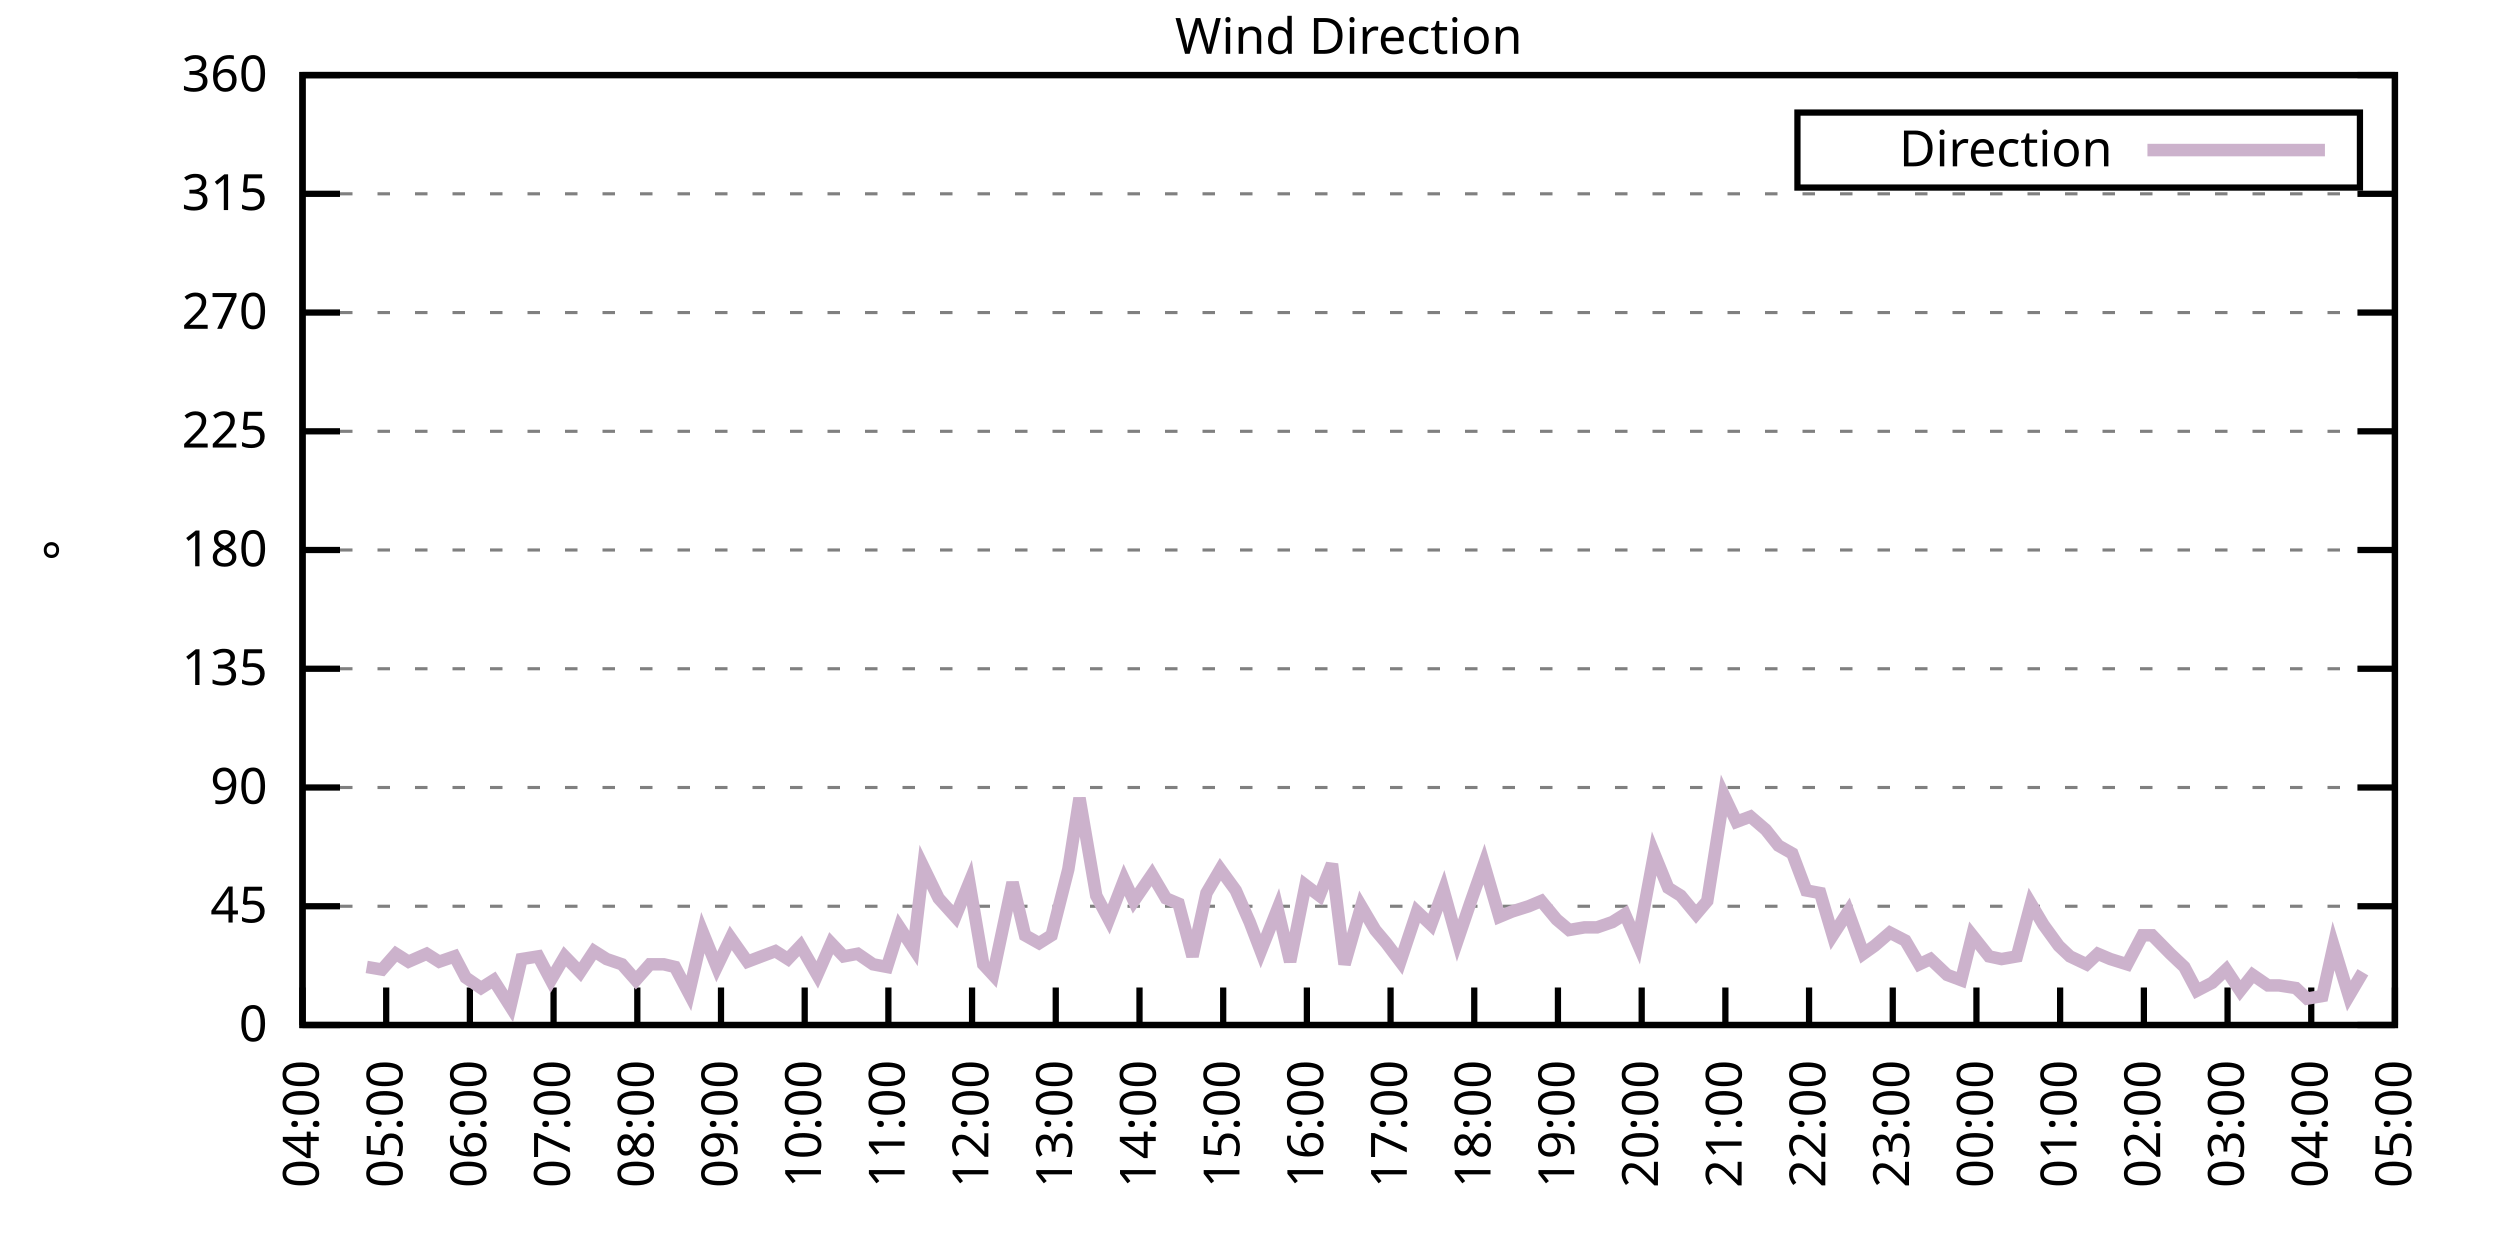
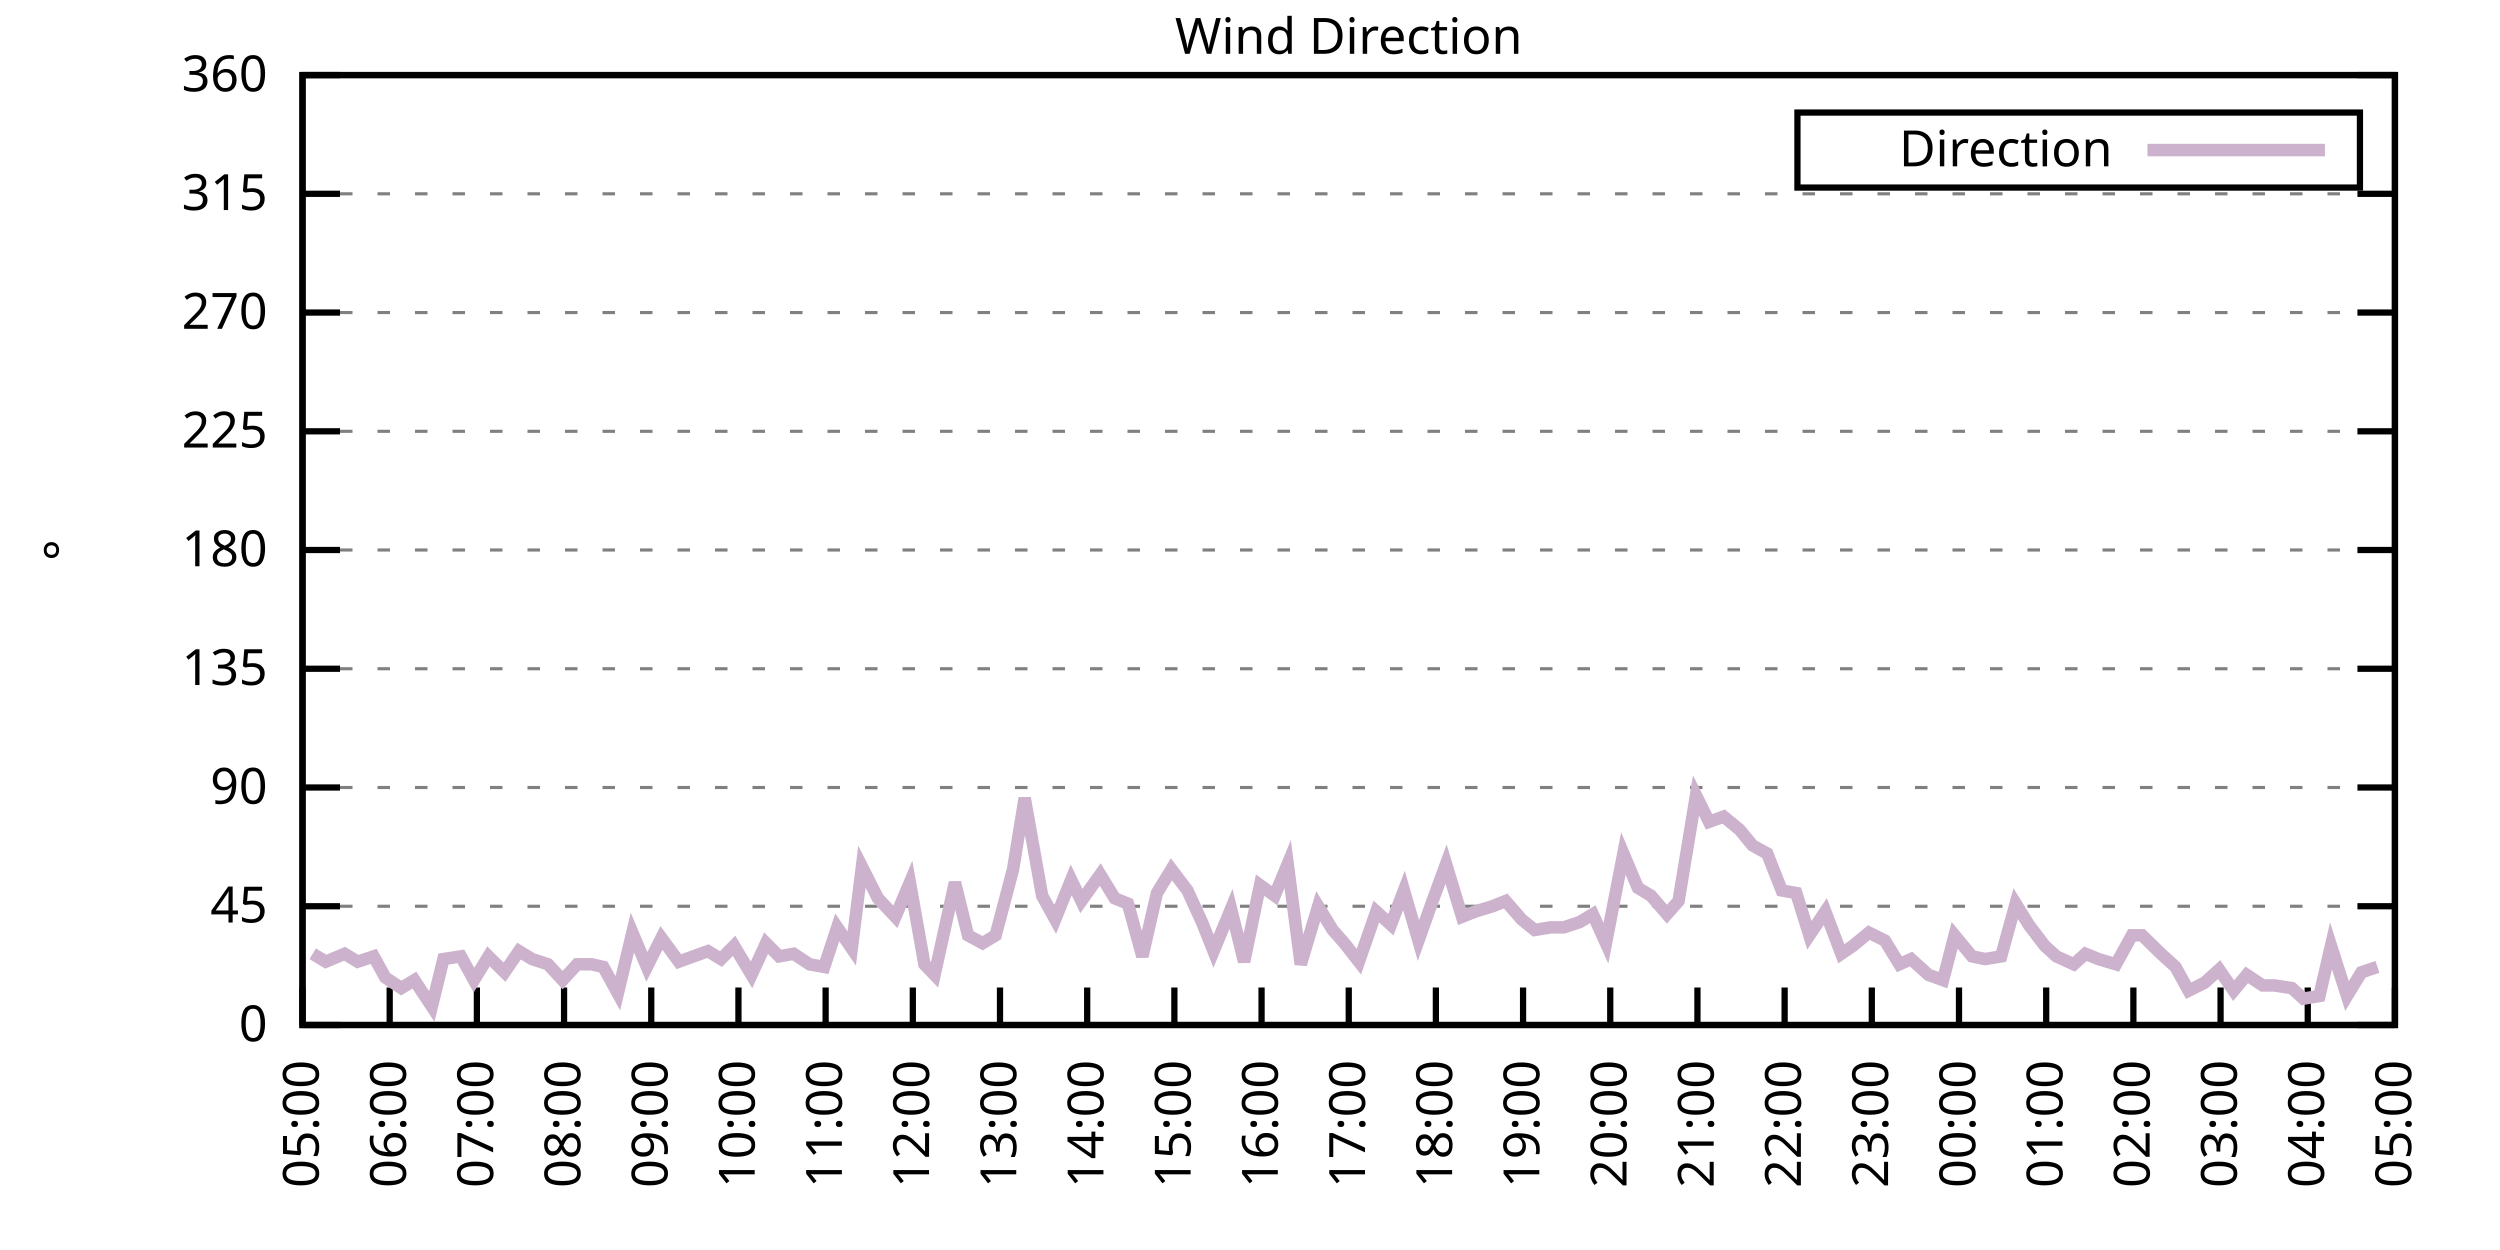
<svg xmlns="http://www.w3.org/2000/svg" xmlns:xlink="http://www.w3.org/1999/xlink" width="400" height="200" viewBox="0 0 400 200">
  <g id="gnuplot_canvas">
    <rect x="0" y="0" width="400" height="200" fill="none" />
    <defs>
      <circle id="gpDot" r="0.5" stroke-width="0.5" stroke="currentColor" />
      <path id="gpPt0" stroke-width="0.333" stroke="currentColor" d="M-1,0 h2 M0,-1 v2" />
      <path id="gpPt1" stroke-width="0.333" stroke="currentColor" d="M-1,-1 L1,1 M1,-1 L-1,1" />
      <path id="gpPt2" stroke-width="0.333" stroke="currentColor" d="M-1,0 L1,0 M0,-1 L0,1 M-1,-1 L1,1 M-1,1 L1,-1" />
      <rect id="gpPt3" stroke-width="0.333" stroke="currentColor" x="-1" y="-1" width="2" height="2" />
      <rect id="gpPt4" stroke-width="0.333" stroke="currentColor" fill="currentColor" x="-1" y="-1" width="2" height="2" />
      <circle id="gpPt5" stroke-width="0.333" stroke="currentColor" cx="0" cy="0" r="1" />
      <use xlink:href="#gpPt5" id="gpPt6" fill="currentColor" stroke="none" />
      <path id="gpPt7" stroke-width="0.333" stroke="currentColor" d="M0,-1.33 L-1.33,0.67 L1.33,0.67 z" />
      <use xlink:href="#gpPt7" id="gpPt8" fill="currentColor" stroke="none" />
      <use xlink:href="#gpPt7" id="gpPt9" stroke="currentColor" transform="rotate(180)" />
      <use xlink:href="#gpPt9" id="gpPt10" fill="currentColor" stroke="none" />
      <use xlink:href="#gpPt3" id="gpPt11" stroke="currentColor" transform="rotate(45)" />
      <use xlink:href="#gpPt11" id="gpPt12" fill="currentColor" stroke="none" />
      <path id="gpPt13" stroke-width="0.333" stroke="currentColor" d="M0,1.330 L1.265,0.411 L0.782,-1.067 L-0.782,-1.076 L-1.265,0.411 z" />
      <use xlink:href="#gpPt13" id="gpPt14" fill="currentColor" stroke="none" />
      <filter id="textbox" filterUnits="objectBoundingBox" x="0" y="0" height="1" width="1">
        <feFlood flood-color="white" flood-opacity="1" result="bgnd" />
        <feComposite in="SourceGraphic" in2="bgnd" operator="atop" />
      </filter>
      <filter id="greybox" filterUnits="objectBoundingBox" x="0" y="0" height="1" width="1">
        <feFlood flood-color="lightgrey" flood-opacity="1" result="grey" />
        <feComposite in="SourceGraphic" in2="grey" operator="atop" />
      </filter>
    </defs>
    <g fill="none" color="white" stroke="currentColor" stroke-width="1.00" stroke-linecap="butt" stroke-linejoin="miter">
</g>
    <g fill="none" color="black" stroke="currentColor" stroke-width="1.00" stroke-linecap="butt" stroke-linejoin="miter">
      <g stroke="none" shape-rendering="crispEdges">
        <polygon fill="rgb(255, 255, 255)" points="48.40,164.00 383.18,164.00 383.18,12.02 48.40,12.02 " />
      </g>
    </g>
    <g fill="none" color="black" stroke="currentColor" stroke-width="1.00" stroke-linecap="butt" stroke-linejoin="miter">
</g>
    <g fill="none" color="black" stroke="black" stroke-width="0.50" stroke-linecap="butt" stroke-linejoin="miter">
</g>
    <g fill="none" color="gray" stroke="currentColor" stroke-width="0.50" stroke-linecap="butt" stroke-linejoin="miter">
      <path stroke="gray" stroke-dasharray="2,4" class="gridline" d="M48.40,164.00 L383.19,164.00  " />
    </g>
    <g fill="none" color="gray" stroke="gray" stroke-width="1.00" stroke-linecap="butt" stroke-linejoin="miter">
</g>
    <g fill="none" color="black" stroke="currentColor" stroke-width="1.00" stroke-linecap="butt" stroke-linejoin="miter">
      <path stroke="black" d="M48.40,164.00 L54.40,164.00 M383.19,164.00 L377.19,164.00  " />
      <g transform="translate(42.80,166.60)" stroke="none" fill="black" font-family="Sans" font-size="8.00" text-anchor="end">
        <text>
          <tspan font-family="Sans"> 0</tspan>
        </text>
      </g>
    </g>
    <g fill="none" color="black" stroke="currentColor" stroke-width="1.00" stroke-linecap="butt" stroke-linejoin="miter">
</g>
    <g fill="none" color="black" stroke="black" stroke-width="0.50" stroke-linecap="butt" stroke-linejoin="miter">
</g>
    <g fill="none" color="gray" stroke="currentColor" stroke-width="0.50" stroke-linecap="butt" stroke-linejoin="miter">
      <path stroke="gray" stroke-dasharray="2,4" class="gridline" d="M48.40,145.00 L383.19,145.00  " />
    </g>
    <g fill="none" color="gray" stroke="gray" stroke-width="1.00" stroke-linecap="butt" stroke-linejoin="miter">
</g>
    <g fill="none" color="black" stroke="currentColor" stroke-width="1.00" stroke-linecap="butt" stroke-linejoin="miter">
      <path stroke="black" d="M48.40,145.00 L54.40,145.00 M383.19,145.00 L377.19,145.00  " />
      <g transform="translate(42.80,147.60)" stroke="none" fill="black" font-family="Sans" font-size="8.00" text-anchor="end">
        <text>
          <tspan font-family="Sans"> 45</tspan>
        </text>
      </g>
    </g>
    <g fill="none" color="black" stroke="currentColor" stroke-width="1.00" stroke-linecap="butt" stroke-linejoin="miter">
</g>
    <g fill="none" color="black" stroke="black" stroke-width="0.50" stroke-linecap="butt" stroke-linejoin="miter">
</g>
    <g fill="none" color="gray" stroke="currentColor" stroke-width="0.50" stroke-linecap="butt" stroke-linejoin="miter">
      <path stroke="gray" stroke-dasharray="2,4" class="gridline" d="M48.40,126.00 L383.19,126.00  " />
    </g>
    <g fill="none" color="gray" stroke="gray" stroke-width="1.00" stroke-linecap="butt" stroke-linejoin="miter">
</g>
    <g fill="none" color="black" stroke="currentColor" stroke-width="1.00" stroke-linecap="butt" stroke-linejoin="miter">
      <path stroke="black" d="M48.40,126.00 L54.40,126.00 M383.19,126.00 L377.19,126.00  " />
      <g transform="translate(42.80,128.60)" stroke="none" fill="black" font-family="Sans" font-size="8.00" text-anchor="end">
        <text>
          <tspan font-family="Sans"> 90</tspan>
        </text>
      </g>
    </g>
    <g fill="none" color="black" stroke="currentColor" stroke-width="1.00" stroke-linecap="butt" stroke-linejoin="miter">
</g>
    <g fill="none" color="black" stroke="black" stroke-width="0.50" stroke-linecap="butt" stroke-linejoin="miter">
</g>
    <g fill="none" color="gray" stroke="currentColor" stroke-width="0.50" stroke-linecap="butt" stroke-linejoin="miter">
      <path stroke="gray" stroke-dasharray="2,4" class="gridline" d="M48.40,107.00 L383.19,107.00  " />
    </g>
    <g fill="none" color="gray" stroke="gray" stroke-width="1.00" stroke-linecap="butt" stroke-linejoin="miter">
</g>
    <g fill="none" color="black" stroke="currentColor" stroke-width="1.00" stroke-linecap="butt" stroke-linejoin="miter">
      <path stroke="black" d="M48.40,107.00 L54.40,107.00 M383.19,107.00 L377.19,107.00  " />
      <g transform="translate(42.80,109.60)" stroke="none" fill="black" font-family="Sans" font-size="8.00" text-anchor="end">
        <text>
          <tspan font-family="Sans"> 135</tspan>
        </text>
      </g>
    </g>
    <g fill="none" color="black" stroke="currentColor" stroke-width="1.00" stroke-linecap="butt" stroke-linejoin="miter">
</g>
    <g fill="none" color="black" stroke="black" stroke-width="0.50" stroke-linecap="butt" stroke-linejoin="miter">
</g>
    <g fill="none" color="gray" stroke="currentColor" stroke-width="0.50" stroke-linecap="butt" stroke-linejoin="miter">
      <path stroke="gray" stroke-dasharray="2,4" class="gridline" d="M48.40,88.00 L383.19,88.00  " />
    </g>
    <g fill="none" color="gray" stroke="gray" stroke-width="1.00" stroke-linecap="butt" stroke-linejoin="miter">
</g>
    <g fill="none" color="black" stroke="currentColor" stroke-width="1.00" stroke-linecap="butt" stroke-linejoin="miter">
      <path stroke="black" d="M48.40,88.00 L54.40,88.00 M383.19,88.00 L377.19,88.00  " />
      <g transform="translate(42.80,90.60)" stroke="none" fill="black" font-family="Sans" font-size="8.00" text-anchor="end">
        <text>
          <tspan font-family="Sans"> 180</tspan>
        </text>
      </g>
    </g>
    <g fill="none" color="black" stroke="currentColor" stroke-width="1.00" stroke-linecap="butt" stroke-linejoin="miter">
</g>
    <g fill="none" color="black" stroke="black" stroke-width="0.50" stroke-linecap="butt" stroke-linejoin="miter">
</g>
    <g fill="none" color="gray" stroke="currentColor" stroke-width="0.50" stroke-linecap="butt" stroke-linejoin="miter">
      <path stroke="gray" stroke-dasharray="2,4" class="gridline" d="M48.40,69.01 L383.19,69.01  " />
    </g>
    <g fill="none" color="gray" stroke="gray" stroke-width="1.00" stroke-linecap="butt" stroke-linejoin="miter">
</g>
    <g fill="none" color="black" stroke="currentColor" stroke-width="1.00" stroke-linecap="butt" stroke-linejoin="miter">
      <path stroke="black" d="M48.40,69.01 L54.40,69.01 M383.19,69.01 L377.19,69.01  " />
      <g transform="translate(42.80,71.61)" stroke="none" fill="black" font-family="Sans" font-size="8.00" text-anchor="end">
        <text>
          <tspan font-family="Sans"> 225</tspan>
        </text>
      </g>
    </g>
    <g fill="none" color="black" stroke="currentColor" stroke-width="1.00" stroke-linecap="butt" stroke-linejoin="miter">
</g>
    <g fill="none" color="black" stroke="black" stroke-width="0.50" stroke-linecap="butt" stroke-linejoin="miter">
</g>
    <g fill="none" color="gray" stroke="currentColor" stroke-width="0.50" stroke-linecap="butt" stroke-linejoin="miter">
      <path stroke="gray" stroke-dasharray="2,4" class="gridline" d="M48.40,50.01 L383.19,50.01  " />
    </g>
    <g fill="none" color="gray" stroke="gray" stroke-width="1.00" stroke-linecap="butt" stroke-linejoin="miter">
</g>
    <g fill="none" color="black" stroke="currentColor" stroke-width="1.00" stroke-linecap="butt" stroke-linejoin="miter">
      <path stroke="black" d="M48.40,50.01 L54.40,50.01 M383.19,50.01 L377.19,50.01  " />
      <g transform="translate(42.80,52.61)" stroke="none" fill="black" font-family="Sans" font-size="8.00" text-anchor="end">
        <text>
          <tspan font-family="Sans"> 270</tspan>
        </text>
      </g>
    </g>
    <g fill="none" color="black" stroke="currentColor" stroke-width="1.00" stroke-linecap="butt" stroke-linejoin="miter">
</g>
    <g fill="none" color="black" stroke="black" stroke-width="0.50" stroke-linecap="butt" stroke-linejoin="miter">
</g>
    <g fill="none" color="gray" stroke="currentColor" stroke-width="0.50" stroke-linecap="butt" stroke-linejoin="miter">
      <path stroke="gray" stroke-dasharray="2,4" class="gridline" d="M48.40,31.01 L383.19,31.01  " />
    </g>
    <g fill="none" color="gray" stroke="gray" stroke-width="1.00" stroke-linecap="butt" stroke-linejoin="miter">
</g>
    <g fill="none" color="black" stroke="currentColor" stroke-width="1.00" stroke-linecap="butt" stroke-linejoin="miter">
      <path stroke="black" d="M48.40,31.01 L54.40,31.01 M383.19,31.01 L377.19,31.01  " />
      <g transform="translate(42.80,33.61)" stroke="none" fill="black" font-family="Sans" font-size="8.00" text-anchor="end">
        <text>
          <tspan font-family="Sans"> 315</tspan>
        </text>
      </g>
    </g>
    <g fill="none" color="black" stroke="currentColor" stroke-width="1.00" stroke-linecap="butt" stroke-linejoin="miter">
</g>
    <g fill="none" color="black" stroke="black" stroke-width="0.50" stroke-linecap="butt" stroke-linejoin="miter">
</g>
    <g fill="none" color="gray" stroke="currentColor" stroke-width="0.50" stroke-linecap="butt" stroke-linejoin="miter">
      <path stroke="gray" stroke-dasharray="2,4" class="gridline" d="M48.40,12.01 L383.19,12.01  " />
    </g>
    <g fill="none" color="gray" stroke="gray" stroke-width="1.00" stroke-linecap="butt" stroke-linejoin="miter">
</g>
    <g fill="none" color="black" stroke="currentColor" stroke-width="1.00" stroke-linecap="butt" stroke-linejoin="miter">
      <path stroke="black" d="M48.40,12.01 L54.40,12.01 M383.19,12.01 L377.19,12.01  " />
      <g transform="translate(42.80,14.61)" stroke="none" fill="black" font-family="Sans" font-size="8.00" text-anchor="end">
        <text>
          <tspan font-family="Sans"> 360</tspan>
        </text>
      </g>
    </g>
    <g fill="none" color="black" stroke="currentColor" stroke-width="1.00" stroke-linecap="butt" stroke-linejoin="miter">
      <path stroke="black" d="M48.40,164.00 L48.40,158.00  " />
      <g transform="translate(51.00,169.60) rotate(270.00)" stroke="none" fill="black" font-family="Sans" font-size="8.00" text-anchor="end">
        <text>
-           <tspan font-family="Sans">04:00</tspan>
-         </text>
-       </g>
-     </g>
-     <g fill="none" color="black" stroke="currentColor" stroke-width="1.00" stroke-linecap="butt" stroke-linejoin="miter">
-       <path stroke="black" d="M61.79,164.00 L61.79,158.00  " />
-       <g transform="translate(64.39,169.60) rotate(270.00)" stroke="none" fill="black" font-family="Sans" font-size="8.00" text-anchor="end">
-         <text>
          <tspan font-family="Sans">05:00</tspan>
        </text>
      </g>
    </g>
    <g fill="none" color="black" stroke="currentColor" stroke-width="1.00" stroke-linecap="butt" stroke-linejoin="miter">
-       <path stroke="black" d="M75.18,164.00 L75.18,158.00  " />
-       <g transform="translate(77.78,169.60) rotate(270.00)" stroke="none" fill="black" font-family="Sans" font-size="8.00" text-anchor="end">
+       <path stroke="black" d="M62.35,164.00 L62.35,158.00  " />
+       <g transform="translate(64.95,169.60) rotate(270.00)" stroke="none" fill="black" font-family="Sans" font-size="8.00" text-anchor="end">
        <text>
          <tspan font-family="Sans">06:00</tspan>
        </text>
      </g>
    </g>
    <g fill="none" color="black" stroke="currentColor" stroke-width="1.00" stroke-linecap="butt" stroke-linejoin="miter">
-       <path stroke="black" d="M88.57,164.00 L88.57,158.00  " />
-       <g transform="translate(91.17,169.60) rotate(270.00)" stroke="none" fill="black" font-family="Sans" font-size="8.00" text-anchor="end">
+       <path stroke="black" d="M76.30,164.00 L76.30,158.00  " />
+       <g transform="translate(78.90,169.60) rotate(270.00)" stroke="none" fill="black" font-family="Sans" font-size="8.00" text-anchor="end">
        <text>
          <tspan font-family="Sans">07:00</tspan>
        </text>
      </g>
    </g>
    <g fill="none" color="black" stroke="currentColor" stroke-width="1.00" stroke-linecap="butt" stroke-linejoin="miter">
-       <path stroke="black" d="M101.97,164.00 L101.97,158.00  " />
-       <g transform="translate(104.57,169.60) rotate(270.00)" stroke="none" fill="black" font-family="Sans" font-size="8.00" text-anchor="end">
+       <path stroke="black" d="M90.25,164.00 L90.25,158.00  " />
+       <g transform="translate(92.85,169.60) rotate(270.00)" stroke="none" fill="black" font-family="Sans" font-size="8.00" text-anchor="end">
        <text>
          <tspan font-family="Sans">08:00</tspan>
        </text>
      </g>
    </g>
    <g fill="none" color="black" stroke="currentColor" stroke-width="1.00" stroke-linecap="butt" stroke-linejoin="miter">
-       <path stroke="black" d="M115.36,164.00 L115.36,158.00  " />
-       <g transform="translate(117.96,169.60) rotate(270.00)" stroke="none" fill="black" font-family="Sans" font-size="8.00" text-anchor="end">
+       <path stroke="black" d="M104.20,164.00 L104.20,158.00  " />
+       <g transform="translate(106.80,169.60) rotate(270.00)" stroke="none" fill="black" font-family="Sans" font-size="8.00" text-anchor="end">
        <text>
          <tspan font-family="Sans">09:00</tspan>
        </text>
      </g>
    </g>
    <g fill="none" color="black" stroke="currentColor" stroke-width="1.00" stroke-linecap="butt" stroke-linejoin="miter">
-       <path stroke="black" d="M128.75,164.00 L128.75,158.00  " />
-       <g transform="translate(131.35,169.60) rotate(270.00)" stroke="none" fill="black" font-family="Sans" font-size="8.00" text-anchor="end">
+       <path stroke="black" d="M118.15,164.00 L118.15,158.00  " />
+       <g transform="translate(120.75,169.60) rotate(270.00)" stroke="none" fill="black" font-family="Sans" font-size="8.00" text-anchor="end">
        <text>
          <tspan font-family="Sans">10:00</tspan>
        </text>
      </g>
    </g>
    <g fill="none" color="black" stroke="currentColor" stroke-width="1.00" stroke-linecap="butt" stroke-linejoin="miter">
-       <path stroke="black" d="M142.14,164.00 L142.14,158.00  " />
-       <g transform="translate(144.74,169.60) rotate(270.00)" stroke="none" fill="black" font-family="Sans" font-size="8.00" text-anchor="end">
+       <path stroke="black" d="M132.10,164.00 L132.10,158.00  " />
+       <g transform="translate(134.70,169.60) rotate(270.00)" stroke="none" fill="black" font-family="Sans" font-size="8.00" text-anchor="end">
        <text>
          <tspan font-family="Sans">11:00</tspan>
        </text>
      </g>
    </g>
    <g fill="none" color="black" stroke="currentColor" stroke-width="1.00" stroke-linecap="butt" stroke-linejoin="miter">
-       <path stroke="black" d="M155.53,164.00 L155.53,158.00  " />
-       <g transform="translate(158.13,169.60) rotate(270.00)" stroke="none" fill="black" font-family="Sans" font-size="8.00" text-anchor="end">
+       <path stroke="black" d="M146.05,164.00 L146.05,158.00  " />
+       <g transform="translate(148.65,169.60) rotate(270.00)" stroke="none" fill="black" font-family="Sans" font-size="8.00" text-anchor="end">
        <text>
          <tspan font-family="Sans">12:00</tspan>
        </text>
      </g>
    </g>
    <g fill="none" color="black" stroke="currentColor" stroke-width="1.00" stroke-linecap="butt" stroke-linejoin="miter">
-       <path stroke="black" d="M168.92,164.00 L168.92,158.00  " />
-       <g transform="translate(171.52,169.60) rotate(270.00)" stroke="none" fill="black" font-family="Sans" font-size="8.00" text-anchor="end">
+       <path stroke="black" d="M160.00,164.00 L160.00,158.00  " />
+       <g transform="translate(162.60,169.60) rotate(270.00)" stroke="none" fill="black" font-family="Sans" font-size="8.00" text-anchor="end">
        <text>
          <tspan font-family="Sans">13:00</tspan>
        </text>
      </g>
    </g>
    <g fill="none" color="black" stroke="currentColor" stroke-width="1.00" stroke-linecap="butt" stroke-linejoin="miter">
-       <path stroke="black" d="M182.32,164.00 L182.32,158.00  " />
-       <g transform="translate(184.92,169.60) rotate(270.00)" stroke="none" fill="black" font-family="Sans" font-size="8.00" text-anchor="end">
+       <path stroke="black" d="M173.95,164.00 L173.95,158.00  " />
+       <g transform="translate(176.55,169.60) rotate(270.00)" stroke="none" fill="black" font-family="Sans" font-size="8.00" text-anchor="end">
        <text>
          <tspan font-family="Sans">14:00</tspan>
        </text>
      </g>
    </g>
    <g fill="none" color="black" stroke="currentColor" stroke-width="1.00" stroke-linecap="butt" stroke-linejoin="miter">
-       <path stroke="black" d="M195.71,164.00 L195.71,158.00  " />
-       <g transform="translate(198.31,169.60) rotate(270.00)" stroke="none" fill="black" font-family="Sans" font-size="8.00" text-anchor="end">
+       <path stroke="black" d="M187.90,164.00 L187.90,158.00  " />
+       <g transform="translate(190.50,169.60) rotate(270.00)" stroke="none" fill="black" font-family="Sans" font-size="8.00" text-anchor="end">
        <text>
          <tspan font-family="Sans">15:00</tspan>
        </text>
      </g>
    </g>
    <g fill="none" color="black" stroke="currentColor" stroke-width="1.00" stroke-linecap="butt" stroke-linejoin="miter">
-       <path stroke="black" d="M209.10,164.00 L209.10,158.00  " />
-       <g transform="translate(211.70,169.60) rotate(270.00)" stroke="none" fill="black" font-family="Sans" font-size="8.00" text-anchor="end">
+       <path stroke="black" d="M201.85,164.00 L201.85,158.00  " />
+       <g transform="translate(204.45,169.60) rotate(270.00)" stroke="none" fill="black" font-family="Sans" font-size="8.00" text-anchor="end">
        <text>
          <tspan font-family="Sans">16:00</tspan>
        </text>
      </g>
    </g>
    <g fill="none" color="black" stroke="currentColor" stroke-width="1.00" stroke-linecap="butt" stroke-linejoin="miter">
-       <path stroke="black" d="M222.49,164.00 L222.49,158.00  " />
-       <g transform="translate(225.09,169.60) rotate(270.00)" stroke="none" fill="black" font-family="Sans" font-size="8.00" text-anchor="end">
+       <path stroke="black" d="M215.80,164.00 L215.80,158.00  " />
+       <g transform="translate(218.40,169.60) rotate(270.00)" stroke="none" fill="black" font-family="Sans" font-size="8.00" text-anchor="end">
        <text>
          <tspan font-family="Sans">17:00</tspan>
        </text>
      </g>
    </g>
    <g fill="none" color="black" stroke="currentColor" stroke-width="1.00" stroke-linecap="butt" stroke-linejoin="miter">
-       <path stroke="black" d="M235.88,164.00 L235.88,158.00  " />
-       <g transform="translate(238.48,169.60) rotate(270.00)" stroke="none" fill="black" font-family="Sans" font-size="8.00" text-anchor="end">
+       <path stroke="black" d="M229.74,164.00 L229.74,158.00  " />
+       <g transform="translate(232.34,169.60) rotate(270.00)" stroke="none" fill="black" font-family="Sans" font-size="8.00" text-anchor="end">
        <text>
          <tspan font-family="Sans">18:00</tspan>
        </text>
      </g>
    </g>
    <g fill="none" color="black" stroke="currentColor" stroke-width="1.00" stroke-linecap="butt" stroke-linejoin="miter">
-       <path stroke="black" d="M249.27,164.00 L249.27,158.00  " />
-       <g transform="translate(251.87,169.60) rotate(270.00)" stroke="none" fill="black" font-family="Sans" font-size="8.00" text-anchor="end">
+       <path stroke="black" d="M243.69,164.00 L243.69,158.00  " />
+       <g transform="translate(246.29,169.60) rotate(270.00)" stroke="none" fill="black" font-family="Sans" font-size="8.00" text-anchor="end">
        <text>
          <tspan font-family="Sans">19:00</tspan>
        </text>
      </g>
    </g>
    <g fill="none" color="black" stroke="currentColor" stroke-width="1.00" stroke-linecap="butt" stroke-linejoin="miter">
-       <path stroke="black" d="M262.67,164.00 L262.67,158.00  " />
-       <g transform="translate(265.27,169.60) rotate(270.00)" stroke="none" fill="black" font-family="Sans" font-size="8.00" text-anchor="end">
+       <path stroke="black" d="M257.64,164.00 L257.64,158.00  " />
+       <g transform="translate(260.24,169.60) rotate(270.00)" stroke="none" fill="black" font-family="Sans" font-size="8.00" text-anchor="end">
        <text>
          <tspan font-family="Sans">20:00</tspan>
        </text>
      </g>
    </g>
    <g fill="none" color="black" stroke="currentColor" stroke-width="1.00" stroke-linecap="butt" stroke-linejoin="miter">
-       <path stroke="black" d="M276.06,164.00 L276.06,158.00  " />
-       <g transform="translate(278.66,169.60) rotate(270.00)" stroke="none" fill="black" font-family="Sans" font-size="8.00" text-anchor="end">
+       <path stroke="black" d="M271.59,164.00 L271.59,158.00  " />
+       <g transform="translate(274.19,169.60) rotate(270.00)" stroke="none" fill="black" font-family="Sans" font-size="8.00" text-anchor="end">
        <text>
          <tspan font-family="Sans">21:00</tspan>
        </text>
      </g>
    </g>
    <g fill="none" color="black" stroke="currentColor" stroke-width="1.00" stroke-linecap="butt" stroke-linejoin="miter">
-       <path stroke="black" d="M289.45,164.00 L289.45,158.00  " />
-       <g transform="translate(292.05,169.60) rotate(270.00)" stroke="none" fill="black" font-family="Sans" font-size="8.00" text-anchor="end">
+       <path stroke="black" d="M285.54,164.00 L285.54,158.00  " />
+       <g transform="translate(288.14,169.60) rotate(270.00)" stroke="none" fill="black" font-family="Sans" font-size="8.00" text-anchor="end">
        <text>
          <tspan font-family="Sans">22:00</tspan>
        </text>
      </g>
    </g>
    <g fill="none" color="black" stroke="currentColor" stroke-width="1.00" stroke-linecap="butt" stroke-linejoin="miter">
-       <path stroke="black" d="M302.84,164.00 L302.84,158.00  " />
-       <g transform="translate(305.44,169.60) rotate(270.00)" stroke="none" fill="black" font-family="Sans" font-size="8.00" text-anchor="end">
+       <path stroke="black" d="M299.49,164.00 L299.49,158.00  " />
+       <g transform="translate(302.09,169.60) rotate(270.00)" stroke="none" fill="black" font-family="Sans" font-size="8.00" text-anchor="end">
        <text>
          <tspan font-family="Sans">23:00</tspan>
        </text>
      </g>
    </g>
    <g fill="none" color="black" stroke="currentColor" stroke-width="1.00" stroke-linecap="butt" stroke-linejoin="miter">
-       <path stroke="black" d="M316.23,164.00 L316.23,158.00  " />
-       <g transform="translate(318.83,169.60) rotate(270.00)" stroke="none" fill="black" font-family="Sans" font-size="8.00" text-anchor="end">
+       <path stroke="black" d="M313.44,164.00 L313.44,158.00  " />
+       <g transform="translate(316.04,169.60) rotate(270.00)" stroke="none" fill="black" font-family="Sans" font-size="8.00" text-anchor="end">
        <text>
          <tspan font-family="Sans">00:00</tspan>
        </text>
      </g>
    </g>
    <g fill="none" color="black" stroke="currentColor" stroke-width="1.00" stroke-linecap="butt" stroke-linejoin="miter">
-       <path stroke="black" d="M329.62,164.00 L329.62,158.00  " />
-       <g transform="translate(332.22,169.60) rotate(270.00)" stroke="none" fill="black" font-family="Sans" font-size="8.00" text-anchor="end">
+       <path stroke="black" d="M327.39,164.00 L327.39,158.00  " />
+       <g transform="translate(329.99,169.60) rotate(270.00)" stroke="none" fill="black" font-family="Sans" font-size="8.00" text-anchor="end">
        <text>
          <tspan font-family="Sans">01:00</tspan>
        </text>
      </g>
    </g>
    <g fill="none" color="black" stroke="currentColor" stroke-width="1.00" stroke-linecap="butt" stroke-linejoin="miter">
-       <path stroke="black" d="M343.02,164.00 L343.02,158.00  " />
-       <g transform="translate(345.62,169.60) rotate(270.00)" stroke="none" fill="black" font-family="Sans" font-size="8.00" text-anchor="end">
+       <path stroke="black" d="M341.34,164.00 L341.34,158.00  " />
+       <g transform="translate(343.94,169.60) rotate(270.00)" stroke="none" fill="black" font-family="Sans" font-size="8.00" text-anchor="end">
        <text>
          <tspan font-family="Sans">02:00</tspan>
        </text>
      </g>
    </g>
    <g fill="none" color="black" stroke="currentColor" stroke-width="1.00" stroke-linecap="butt" stroke-linejoin="miter">
-       <path stroke="black" d="M356.41,164.00 L356.41,158.00  " />
-       <g transform="translate(359.01,169.60) rotate(270.00)" stroke="none" fill="black" font-family="Sans" font-size="8.00" text-anchor="end">
+       <path stroke="black" d="M355.29,164.00 L355.29,158.00  " />
+       <g transform="translate(357.89,169.60) rotate(270.00)" stroke="none" fill="black" font-family="Sans" font-size="8.00" text-anchor="end">
        <text>
          <tspan font-family="Sans">03:00</tspan>
        </text>
      </g>
    </g>
    <g fill="none" color="black" stroke="currentColor" stroke-width="1.00" stroke-linecap="butt" stroke-linejoin="miter">
-       <path stroke="black" d="M369.80,164.00 L369.80,158.00  " />
-       <g transform="translate(372.40,169.60) rotate(270.00)" stroke="none" fill="black" font-family="Sans" font-size="8.00" text-anchor="end">
+       <path stroke="black" d="M369.24,164.00 L369.24,158.00  " />
+       <g transform="translate(371.84,169.60) rotate(270.00)" stroke="none" fill="black" font-family="Sans" font-size="8.00" text-anchor="end">
        <text>
          <tspan font-family="Sans">04:00</tspan>
        </text>
      </g>
    </g>
    <g fill="none" color="black" stroke="currentColor" stroke-width="1.00" stroke-linecap="butt" stroke-linejoin="miter">
      <path stroke="black" d="M383.19,164.00 L383.19,158.00  " />
      <g transform="translate(385.79,169.60) rotate(270.00)" stroke="none" fill="black" font-family="Sans" font-size="8.00" text-anchor="end">
        <text>
          <tspan font-family="Sans">05:00</tspan>
        </text>
      </g>
    </g>
    <g fill="none" color="black" stroke="currentColor" stroke-width="1.00" stroke-linecap="butt" stroke-linejoin="miter">
</g>
    <g fill="none" color="black" stroke="currentColor" stroke-width="1.00" stroke-linecap="butt" stroke-linejoin="miter">
      <path stroke="black" d="M48.40,12.01 L48.40,164.00 L383.19,164.00 L383.19,12.01 L48.40,12.01 Z  " />
    </g>
    <g fill="none" color="black" stroke="currentColor" stroke-width="1.00" stroke-linecap="butt" stroke-linejoin="miter">
</g>
    <g fill="none" color="black" stroke="currentColor" stroke-width="1.00" stroke-linecap="butt" stroke-linejoin="miter">
      <path stroke="black" d="M287.59,30.01 L287.59,18.01 L377.59,18.01 L377.59,30.01 L287.59,30.01 Z  " />
    </g>
    <g id="Wind_direction_plot_1">
      <g fill="none" color="white" stroke="black" stroke-width="2.00" stroke-linecap="butt" stroke-linejoin="miter">
</g>
      <g fill="none" color="black" stroke="currentColor" stroke-width="2.00" stroke-linecap="butt" stroke-linejoin="miter">
        <g transform="translate(337.99,26.61)" stroke="none" fill="black" font-family="Sans" font-size="8.00" text-anchor="end">
          <text>
            <tspan font-family="Sans">Direction</tspan>
          </text>
        </g>
      </g>
      <g fill="none" color="black" stroke="currentColor" stroke-width="2.00" stroke-linecap="butt" stroke-linejoin="miter">
-         <path stroke="rgb(204, 178, 204)" d="M343.59,24.01 L371.99,24.01 M58.67,154.71 L61.12,155.13 L63.35,152.60 L65.36,153.87 L68.26,152.60 L70.27,153.87   L72.73,153.02 L74.51,156.40 L76.97,158.09 L78.98,156.82 L81.66,161.04 L83.44,153.45 L86.12,153.02 L88.13,156.82   L90.36,153.02 L92.82,155.56 L95.05,152.18 L97.06,153.45 L99.51,154.29 L101.74,156.82 L103.98,154.29 L106.21,154.29   L107.99,154.71 L110.22,158.93 L112.46,149.22 L114.69,154.71 L116.92,150.07 L119.60,153.87 L121.83,153.02 L124.06,152.18   L126.07,153.45 L128.08,151.33 L130.76,155.98 L132.99,150.91 L135.00,153.02 L137.23,152.60 L139.69,154.29 L141.92,154.71   L143.93,148.38 L146.16,151.76 L147.72,138.67 L150.18,143.73 L152.85,146.69 L155.09,141.20 L157.32,154.29 L158.88,155.98   L162.01,141.20 L164.01,149.65 L166.25,150.91 L168.25,149.65 L170.93,139.09 L172.72,127.69 L175.40,143.31 L177.41,147.11   L179.86,140.78 L181.42,144.16 L184.32,139.93 L186.56,143.73 L188.57,144.58 L190.80,153.02 L193.03,142.89 L195.26,139.09   L197.72,142.47 L199.95,147.53 L201.73,152.18 L204.41,145.42 L206.42,153.87 L208.88,141.62 L211.11,143.31 L213.12,138.25   L215.13,154.29 L217.80,145.00 L220.04,148.80 L221.82,150.91 L224.05,153.87 L226.73,145.85 L228.96,147.96 L230.97,142.47   L233.20,150.49 L235.21,144.58 L237.44,138.25 L239.90,146.69 L241.91,145.85 L244.59,145.00 L246.60,144.16 L249.05,147.11   L251.06,148.80 L253.51,148.38 L255.52,148.38 L257.98,147.53 L259.99,146.27 L262.00,150.91 L264.67,136.56 L266.91,142.05   L268.92,143.31 L271.37,146.27 L273.16,144.16 L275.83,127.27 L277.84,131.49 L280.07,130.65 L282.53,132.76 L284.54,135.29   L286.77,136.56 L289.00,142.47 L291.23,142.89 L293.24,149.65 L295.70,145.85 L298.15,152.60 L299.94,151.33 L302.39,149.22   L304.85,150.49 L307.08,154.29 L308.87,153.45 L311.54,155.98 L313.78,156.82 L315.56,149.65 L318.24,153.02 L320.25,153.45   L322.70,153.02 L324.94,144.58 L326.95,147.96 L329.40,151.33 L331.19,153.02 L333.86,154.29 L335.65,152.60 L337.66,153.45   L340.34,154.29 L342.79,149.65 L344.35,149.65 L347.26,152.60 L349.49,154.71 L351.50,158.51 L353.95,157.24 L356.18,155.13   L358.42,158.51 L360.42,155.98 L362.88,157.67 L364.66,157.67 L367.34,158.09 L369.13,159.78 L371.58,159.36 L373.37,151.33   L375.82,159.36 L378.06,155.56  " />
+         <path stroke="rgb(204, 178, 204)" d="M343.59,24.01 L371.99,24.01 M50.03,152.60 L52.12,153.87 L55.14,152.60 L57.23,153.87 L59.79,153.02 L61.65,156.40   L64.21,158.09 L66.30,156.82 L69.09,161.04 L70.95,153.45 L73.74,153.02 L75.83,156.82 L78.16,153.02 L80.72,155.56   L83.04,152.18 L85.13,153.45 L87.69,154.29 L90.02,156.82 L92.34,154.29 L94.67,154.29 L96.53,154.71 L98.85,158.93   L101.18,149.22 L103.50,154.71 L105.83,150.07 L108.62,153.87 L110.94,153.02 L113.27,152.18 L115.36,153.45 L117.45,151.33   L120.24,155.98 L122.57,150.91 L124.66,153.02 L126.98,152.60 L129.54,154.29 L131.87,154.71 L133.96,148.38 L136.28,151.76   L137.91,138.67 L140.47,143.73 L143.26,146.69 L145.58,141.20 L147.91,154.29 L149.53,155.98 L152.79,141.20 L154.88,149.65   L157.21,150.91 L159.30,149.65 L162.09,139.09 L163.95,127.69 L166.74,143.31 L168.83,147.11 L171.39,140.78 L173.02,144.16   L176.04,139.93 L178.36,143.73 L180.46,144.58 L182.78,153.02 L185.11,142.89 L187.43,139.09 L189.99,142.47 L192.31,147.53   L194.17,152.18 L196.96,145.42 L199.06,153.87 L201.61,141.62 L203.94,143.31 L206.03,138.25 L208.12,154.29 L210.91,145.00   L213.24,148.80 L215.10,150.91 L217.42,153.87 L220.21,145.85 L222.54,147.96 L224.63,142.47 L226.95,150.49 L229.05,144.58   L231.37,138.25 L233.93,146.69 L236.02,145.85 L238.81,145.00 L240.90,144.16 L243.46,147.11 L245.55,148.80 L248.11,148.38   L250.20,148.38 L252.76,147.53 L254.85,146.27 L256.95,150.91 L259.74,136.56 L262.06,142.05 L264.15,143.31 L266.71,146.27   L268.57,144.16 L271.36,127.27 L273.45,131.49 L275.78,130.65 L278.34,132.76 L280.43,135.29 L282.75,136.56 L285.08,142.47   L287.40,142.89 L289.50,149.65 L292.05,145.85 L294.61,152.60 L296.47,151.33 L299.03,149.22 L301.58,150.49 L303.91,154.29   L305.77,153.45 L308.56,155.98 L310.88,156.82 L312.74,149.65 L315.53,153.02 L317.63,153.45 L320.18,153.02 L322.51,144.58   L324.60,147.96 L327.16,151.33 L329.02,153.02 L331.81,154.29 L333.67,152.60 L335.76,153.45 L338.55,154.29 L341.11,149.65   L342.74,149.65 L345.76,152.60 L348.08,154.71 L350.18,158.51 L352.73,157.24 L355.06,155.13 L357.38,158.51 L359.48,155.98   L362.03,157.67 L363.89,157.67 L366.68,158.09 L368.54,159.78 L371.10,159.36 L372.96,151.33 L375.52,159.36 L377.84,155.56   L380.40,154.71  " />
      </g>
    </g>
    <g fill="none" color="black" stroke="currentColor" stroke-width="2.00" stroke-linecap="butt" stroke-linejoin="miter">
</g>
    <g fill="none" color="black" stroke="black" stroke-width="1.00" stroke-linecap="butt" stroke-linejoin="miter">
</g>
    <g fill="none" color="black" stroke="currentColor" stroke-width="1.00" stroke-linecap="butt" stroke-linejoin="miter">
      <path stroke="black" d="M48.40,12.01 L48.40,164.00 L383.19,164.00 L383.19,12.01 L48.40,12.01 Z  " />
      <g transform="translate(12.80,88.01) rotate(270.00)" stroke="none" fill="black" font-family="Sans" font-size="8.00" text-anchor="middle">
        <text>
          <tspan font-family="Sans">°</tspan>
        </text>
      </g>
    </g>
    <g fill="none" color="black" stroke="currentColor" stroke-width="1.00" stroke-linecap="butt" stroke-linejoin="miter">
</g>
    <g fill="none" color="black" stroke="currentColor" stroke-width="1.00" stroke-linecap="butt" stroke-linejoin="miter">
      <g transform="translate(215.79,8.61)" stroke="none" fill="black" font-family="Sans" font-size="8.00" text-anchor="middle">
        <text>
          <tspan font-family="Sans">Wind Direction</tspan>
        </text>
      </g>
    </g>
    <g fill="none" color="black" stroke="currentColor" stroke-width="1.00" stroke-linecap="butt" stroke-linejoin="miter">
</g>
  </g>
</svg>
